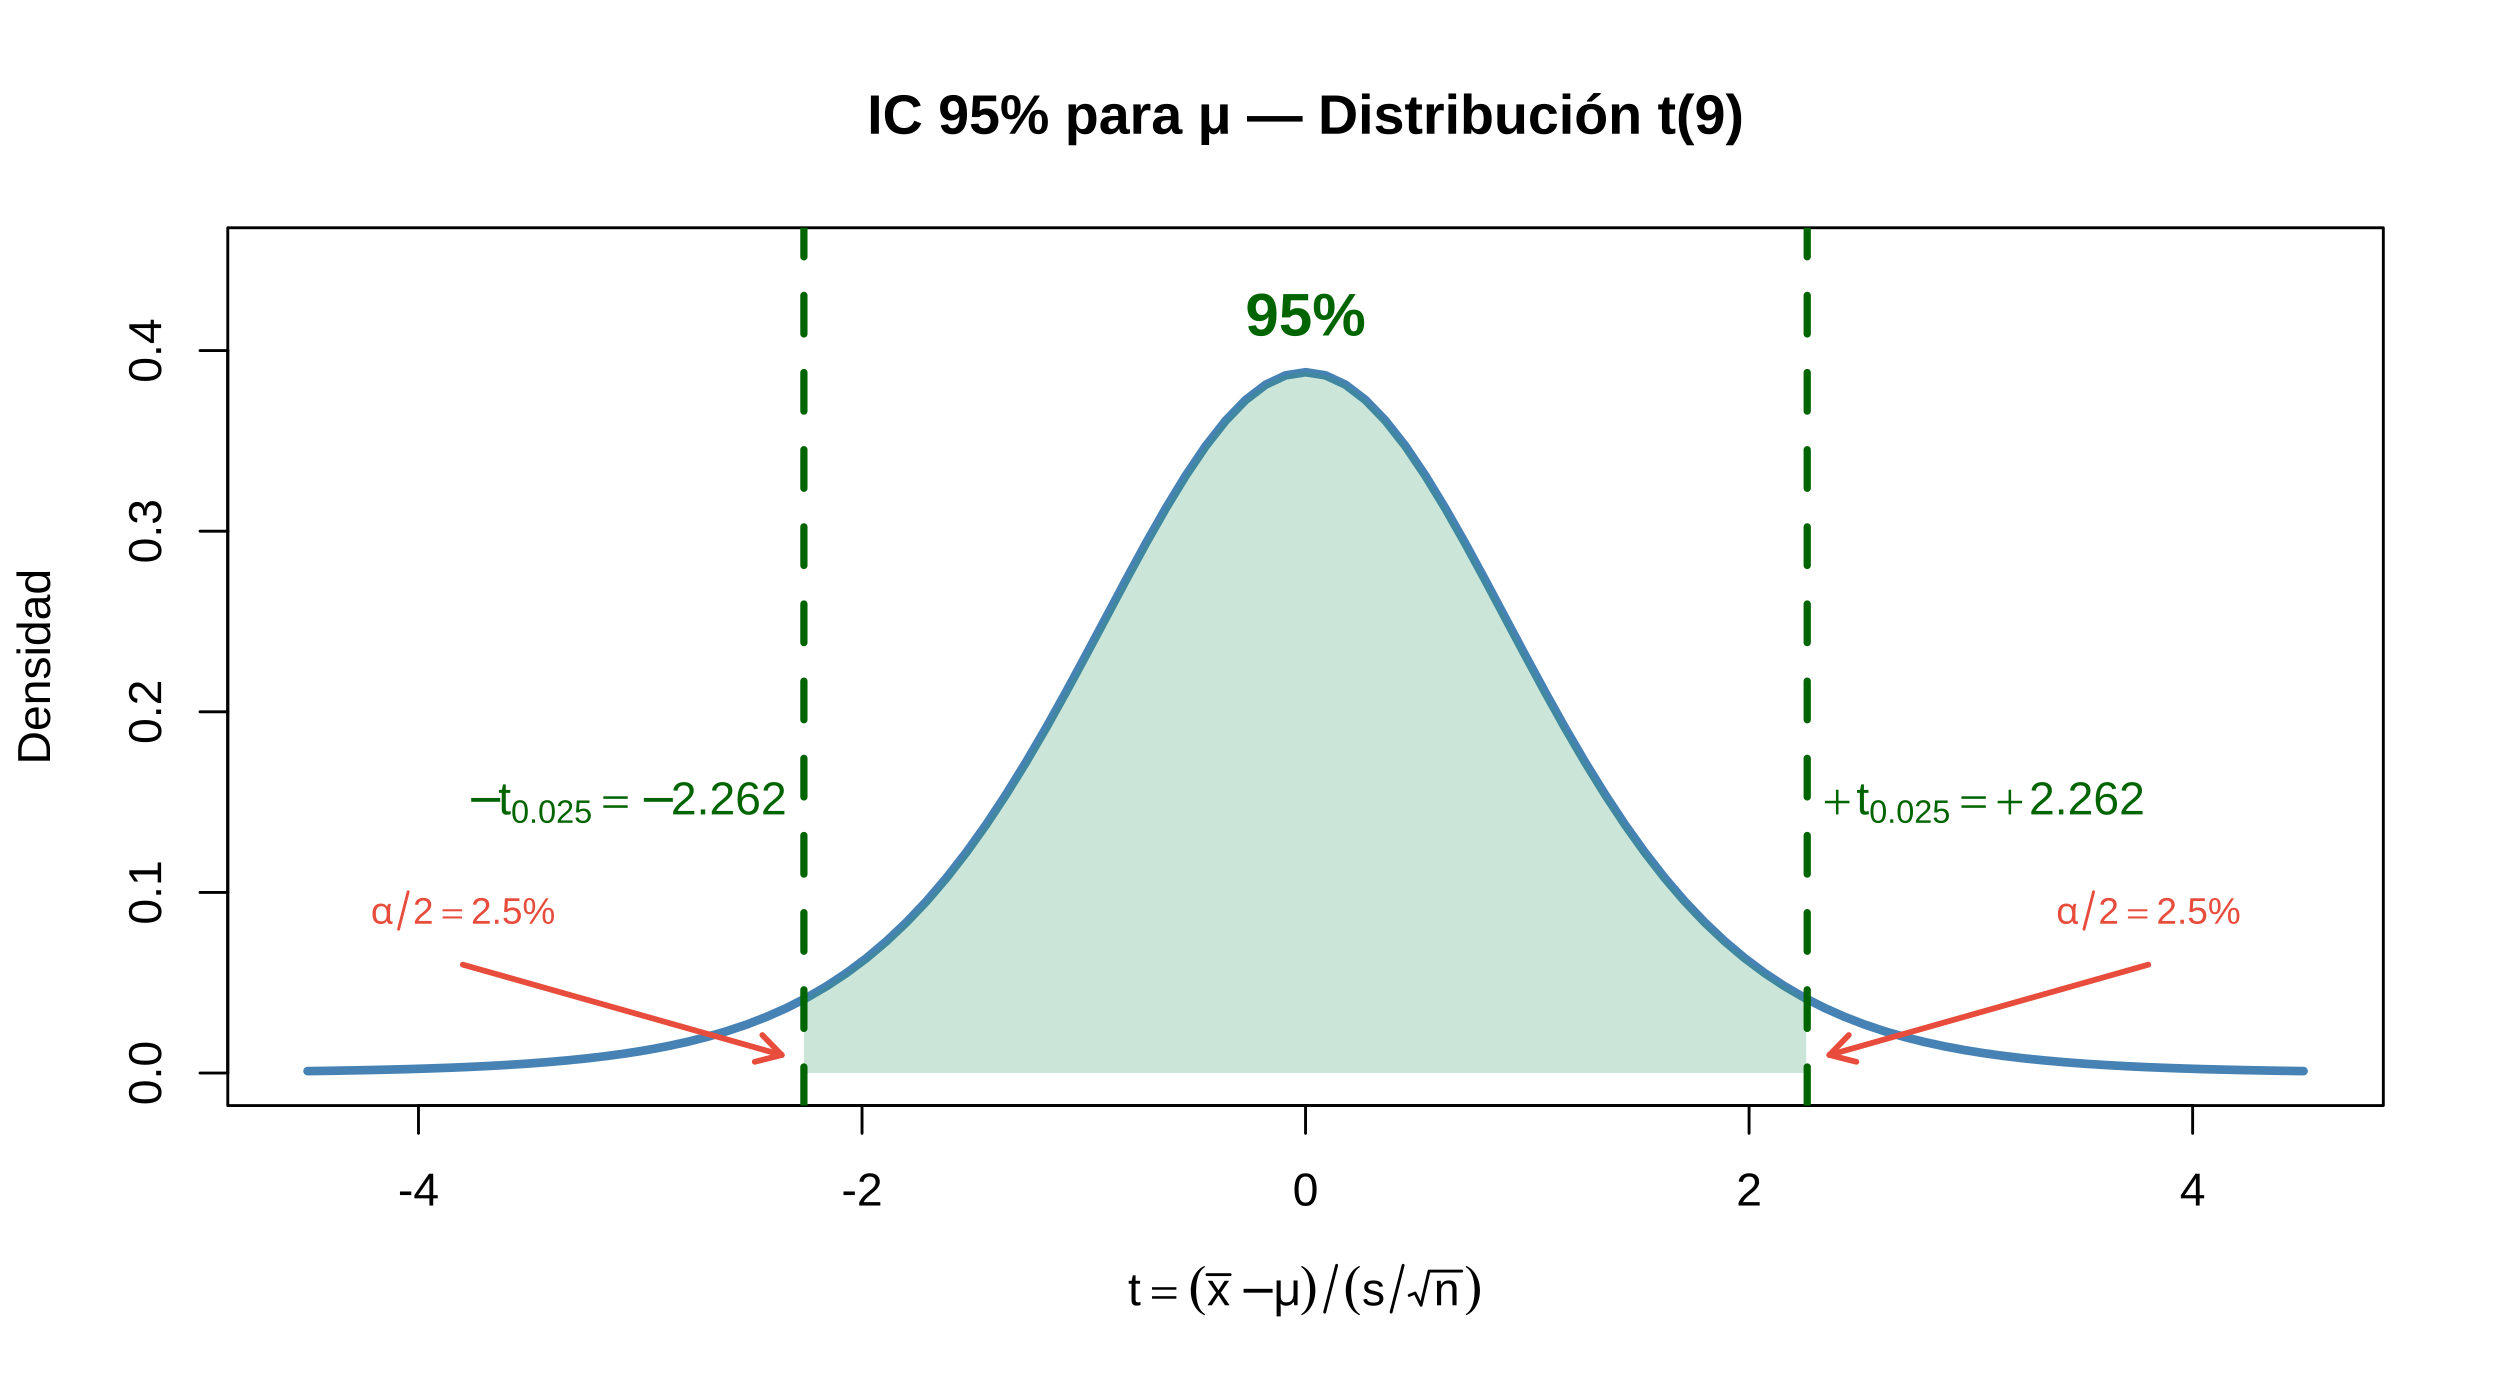
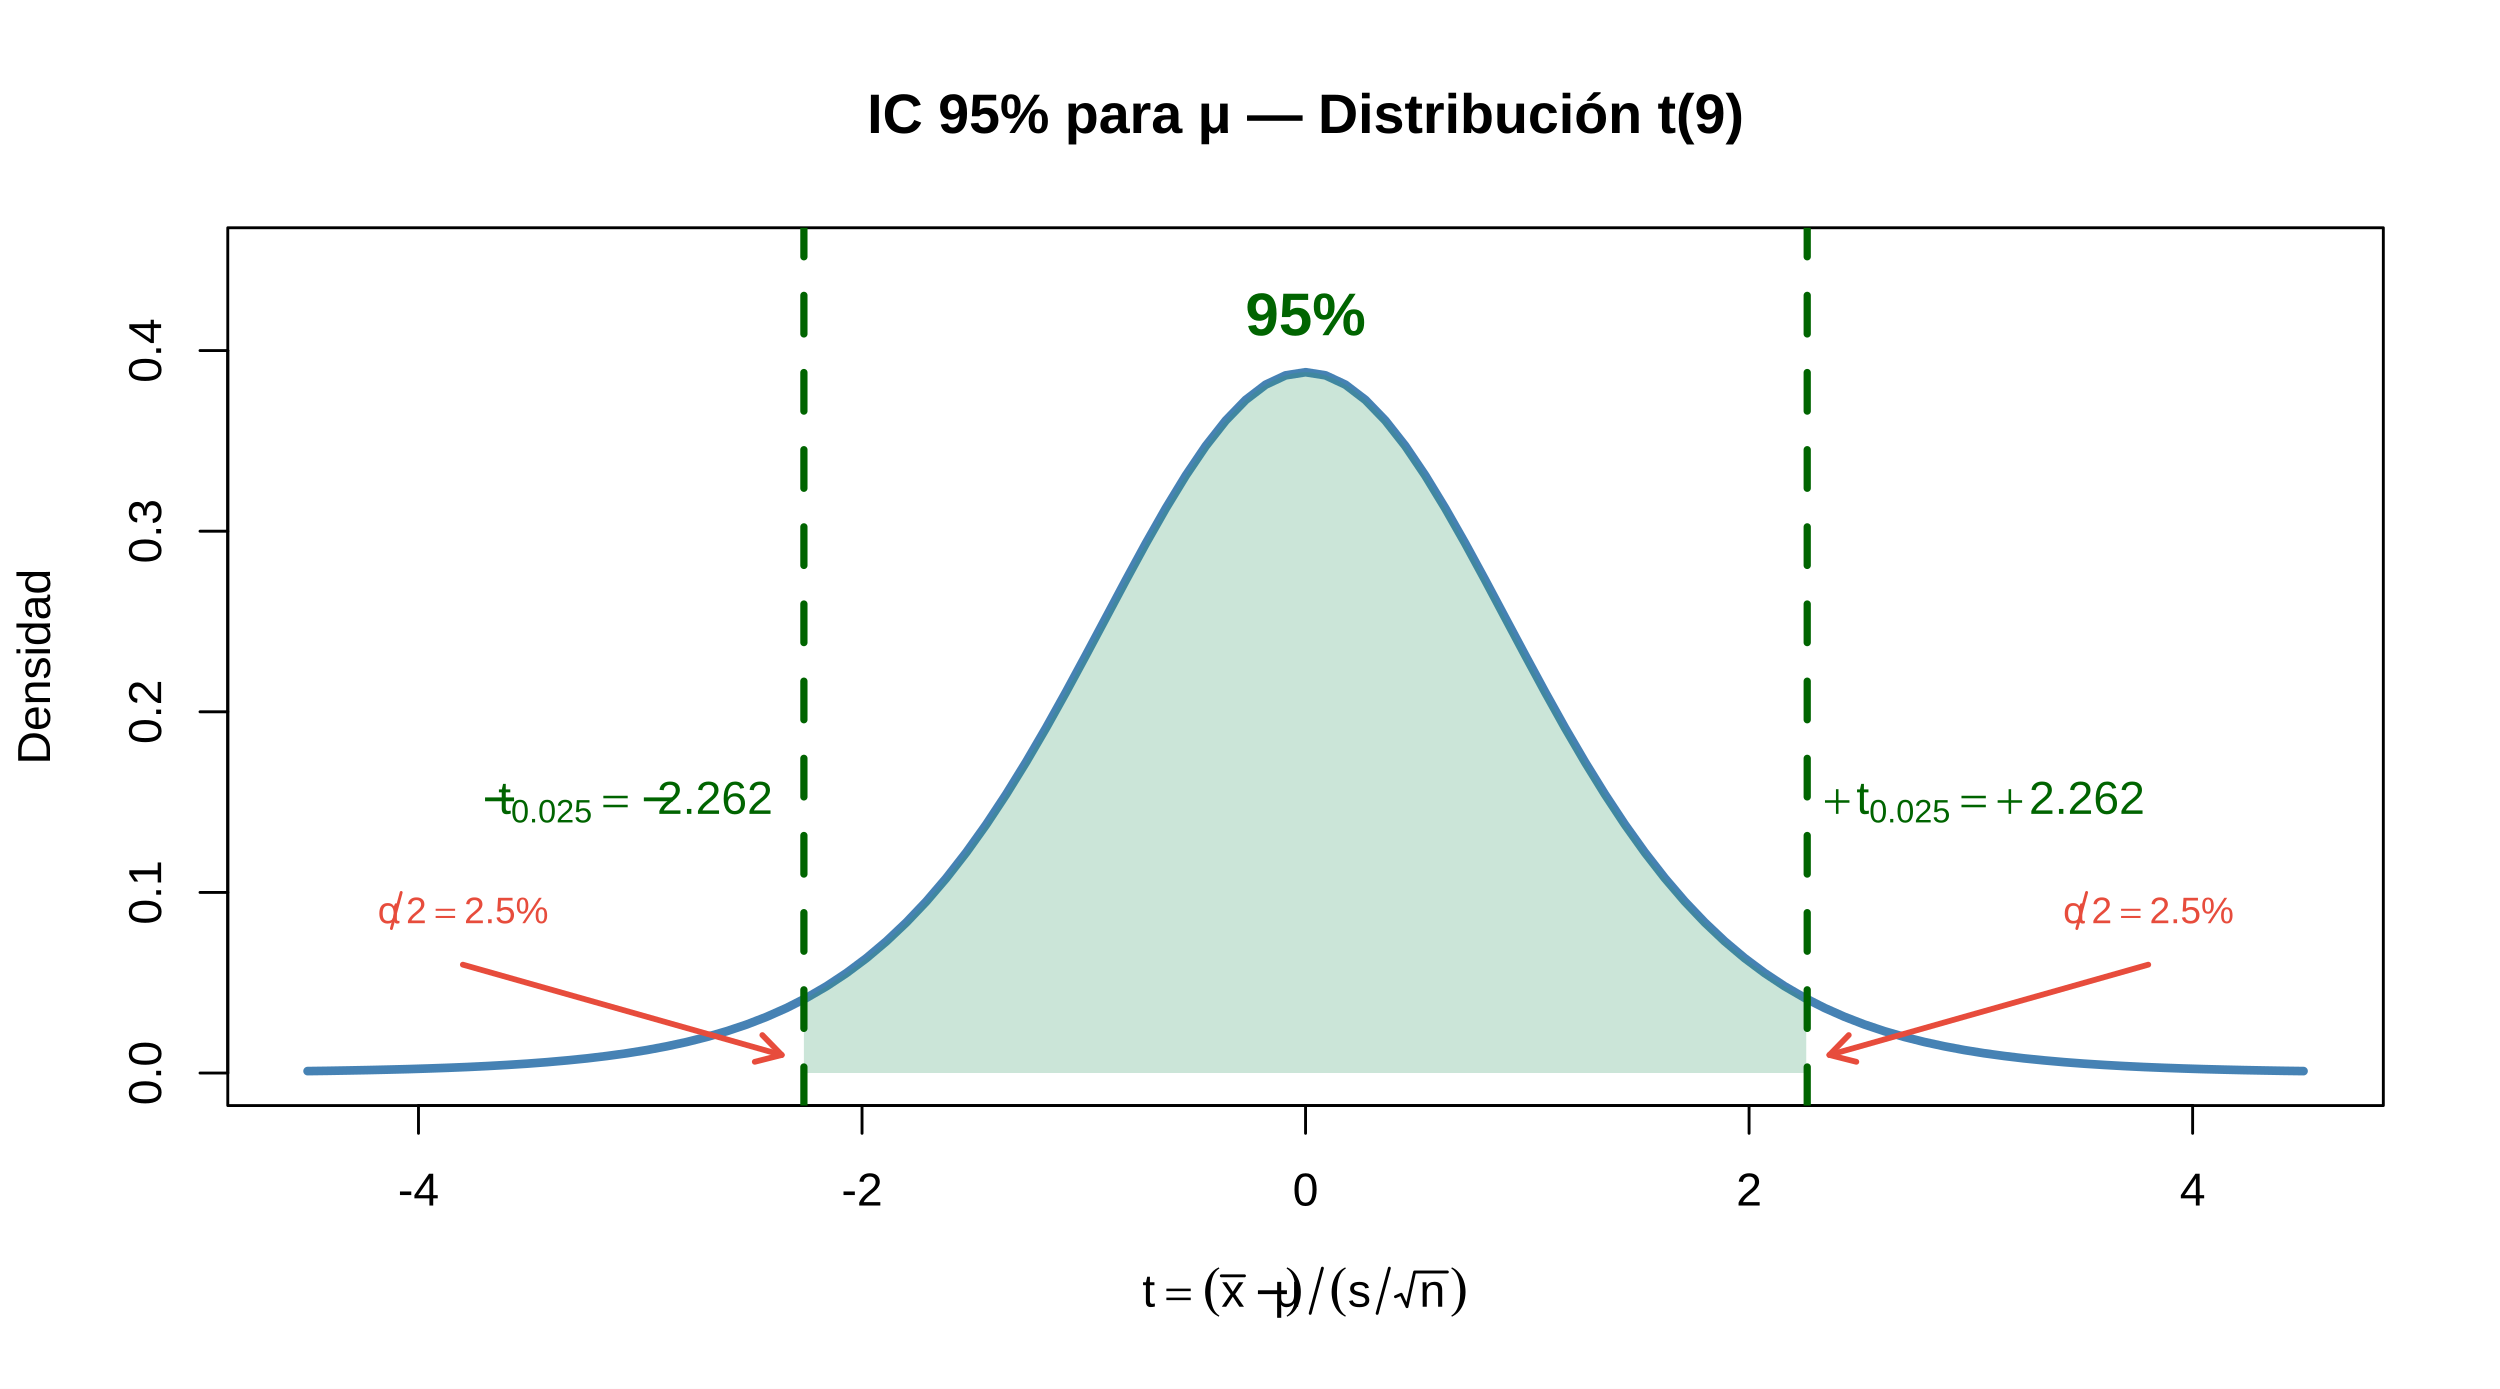
<svg xmlns="http://www.w3.org/2000/svg" width="648.00pt" height="360.00pt" viewBox="0 0 648.00 360.00">
  <g class="svglite">
    <defs>
      <style type="text/css">
    .svglite line, .svglite polyline, .svglite polygon, .svglite path, .svglite rect, .svglite circle {
      fill: none;
      stroke: #000000;
      stroke-linecap: round;
      stroke-linejoin: round;
      stroke-miterlimit: 10.00;
    }
    .svglite text {
      white-space: pre;
    }
    .svglite g.glyphgroup path {
      fill: inherit;
      stroke: none;
    }
  </style>
    </defs>
    <rect width="100%" height="100%" style="stroke: none; fill: #FFFFFF;" />
    <defs>
      <clipPath id="cpMC4wMHw2NDguMDB8MC4wMHwzNjAuMDA=">
        <rect x="0.00" y="0.00" width="648.00" height="360.00" />
      </clipPath>
    </defs>
    <g clip-path="url(#cpMC4wMHw2NDguMDB8MC4wMHwzNjAuMDA=)">
</g>
    <defs>
      <clipPath id="cpNTkuMDR8NjE3Ljc2fDU5LjA0fDI4Ni41Ng==">
        <rect x="59.04" y="59.04" width="558.72" height="227.52" />
      </clipPath>
    </defs>
    <g clip-path="url(#cpNTkuMDR8NjE3Ljc2fDU5LjA0fDI4Ni41Ng==)">
      <polyline points="79.73,277.63 84.91,277.56 90.08,277.47 95.25,277.37 100.43,277.25 105.60,277.12 110.77,276.96 115.95,276.78 121.12,276.57 126.29,276.32 131.47,276.03 136.64,275.70 141.81,275.31 146.99,274.85 152.16,274.33 157.33,273.71 162.51,273.00 167.68,272.17 172.85,271.20 178.03,270.08 183.20,268.78 188.37,267.28 193.55,265.55 198.72,263.55 203.89,261.26 209.07,258.63 214.24,255.63 219.41,252.21 224.59,248.34 229.76,243.98 234.93,239.09 240.11,233.64 245.28,227.60 250.45,220.96 255.63,213.71 260.80,205.88 265.97,197.51 271.15,188.64 276.32,179.36 281.49,169.79 286.67,160.07 291.84,150.35 297.01,140.84 302.19,131.73 307.36,123.25 312.53,115.60 317.71,109.01 322.88,103.66 328.05,99.71 333.23,97.29 338.40,96.48 343.57,97.29 348.75,99.71 353.92,103.66 359.09,109.01 364.27,115.60 369.44,123.25 374.61,131.73 379.79,140.84 384.96,150.35 390.13,160.07 395.31,169.79 400.48,179.36 405.65,188.64 410.83,197.51 416.00,205.88 421.17,213.71 426.35,220.96 431.52,227.60 436.69,233.64 441.87,239.09 447.04,243.98 452.21,248.34 457.39,252.21 462.56,255.63 467.73,258.63 472.91,261.26 478.08,263.55 483.25,265.55 488.43,267.28 493.60,268.78 498.77,270.08 503.95,271.20 509.12,272.17 514.29,273.00 519.47,273.71 524.64,274.33 529.81,274.85 534.99,275.31 540.16,275.70 545.33,276.03 550.51,276.32 555.68,276.57 560.85,276.78 566.03,276.96 571.20,277.12 576.37,277.25 581.55,277.37 586.72,277.47 591.89,277.56 597.07,277.63 " style="stroke-width: 2.25; stroke: #4682B4;" />
    </g>
    <g clip-path="url(#cpMC4wMHw2NDguMDB8MC4wMHwzNjAuMDA=)">
      <line x1="108.47" y1="286.56" x2="568.33" y2="286.56" style="stroke-width: 0.75;" />
      <line x1="108.47" y1="286.56" x2="108.47" y2="293.76" style="stroke-width: 0.75;" />
      <line x1="223.44" y1="286.56" x2="223.44" y2="293.76" style="stroke-width: 0.75;" />
      <line x1="338.40" y1="286.56" x2="338.40" y2="293.76" style="stroke-width: 0.75;" />
      <line x1="453.36" y1="286.56" x2="453.36" y2="293.76" style="stroke-width: 0.75;" />
      <line x1="568.33" y1="286.56" x2="568.33" y2="293.76" style="stroke-width: 0.75;" />
-       <text x="108.47" y="312.48" text-anchor="middle" style="font-size: 12.00px; font-family: &quot;Arial&quot;;" textLength="10.67px" lengthAdjust="spacingAndGlyphs">-4</text>
-       <text x="223.44" y="312.48" text-anchor="middle" style="font-size: 12.00px; font-family: &quot;Arial&quot;;" textLength="10.67px" lengthAdjust="spacingAndGlyphs">-2</text>
-       <text x="338.40" y="312.48" text-anchor="middle" style="font-size: 12.00px; font-family: &quot;Arial&quot;;" textLength="6.67px" lengthAdjust="spacingAndGlyphs">0</text>
-       <text x="453.36" y="312.48" text-anchor="middle" style="font-size: 12.00px; font-family: &quot;Arial&quot;;" textLength="6.67px" lengthAdjust="spacingAndGlyphs">2</text>
-       <text x="568.33" y="312.48" text-anchor="middle" style="font-size: 12.00px; font-family: &quot;Arial&quot;;" textLength="6.67px" lengthAdjust="spacingAndGlyphs">4</text>
+       <text x="108.47" y="312.48" text-anchor="middle" style="font-size: 12.00px; font-family: &quot;Liberation Sans&quot;;" textLength="10.67px" lengthAdjust="spacingAndGlyphs">-4</text>
+       <text x="223.44" y="312.48" text-anchor="middle" style="font-size: 12.00px; font-family: &quot;Liberation Sans&quot;;" textLength="10.67px" lengthAdjust="spacingAndGlyphs">-2</text>
+       <text x="338.40" y="312.48" text-anchor="middle" style="font-size: 12.00px; font-family: &quot;Liberation Sans&quot;;" textLength="6.67px" lengthAdjust="spacingAndGlyphs">0</text>
+       <text x="453.36" y="312.48" text-anchor="middle" style="font-size: 12.00px; font-family: &quot;Liberation Sans&quot;;" textLength="6.67px" lengthAdjust="spacingAndGlyphs">2</text>
+       <text x="568.33" y="312.48" text-anchor="middle" style="font-size: 12.00px; font-family: &quot;Liberation Sans&quot;;" textLength="6.67px" lengthAdjust="spacingAndGlyphs">4</text>
      <line x1="59.04" y1="278.13" x2="59.04" y2="90.87" style="stroke-width: 0.75;" />
      <line x1="59.04" y1="278.13" x2="51.84" y2="278.13" style="stroke-width: 0.75;" />
      <line x1="59.04" y1="231.32" x2="51.84" y2="231.32" style="stroke-width: 0.75;" />
      <line x1="59.04" y1="184.50" x2="51.84" y2="184.50" style="stroke-width: 0.75;" />
      <line x1="59.04" y1="137.69" x2="51.84" y2="137.69" style="stroke-width: 0.75;" />
      <line x1="59.04" y1="90.87" x2="51.84" y2="90.87" style="stroke-width: 0.75;" />
-       <text transform="translate(41.76,278.13) rotate(-90)" text-anchor="middle" style="font-size: 12.00px; font-family: &quot;Arial&quot;;" textLength="16.67px" lengthAdjust="spacingAndGlyphs">0.0</text>
-       <text transform="translate(41.76,231.32) rotate(-90)" text-anchor="middle" style="font-size: 12.00px; font-family: &quot;Arial&quot;;" textLength="16.67px" lengthAdjust="spacingAndGlyphs">0.1</text>
-       <text transform="translate(41.76,184.50) rotate(-90)" text-anchor="middle" style="font-size: 12.00px; font-family: &quot;Arial&quot;;" textLength="16.67px" lengthAdjust="spacingAndGlyphs">0.2</text>
-       <text transform="translate(41.76,137.69) rotate(-90)" text-anchor="middle" style="font-size: 12.00px; font-family: &quot;Arial&quot;;" textLength="16.67px" lengthAdjust="spacingAndGlyphs">0.3</text>
-       <text transform="translate(41.76,90.87) rotate(-90)" text-anchor="middle" style="font-size: 12.00px; font-family: &quot;Arial&quot;;" textLength="16.67px" lengthAdjust="spacingAndGlyphs">0.4</text>
+       <text transform="translate(41.76,278.13) rotate(-90)" text-anchor="middle" style="font-size: 12.00px; font-family: &quot;Liberation Sans&quot;;" textLength="16.67px" lengthAdjust="spacingAndGlyphs">0.0</text>
+       <text transform="translate(41.76,231.32) rotate(-90)" text-anchor="middle" style="font-size: 12.00px; font-family: &quot;Liberation Sans&quot;;" textLength="16.67px" lengthAdjust="spacingAndGlyphs">0.1</text>
+       <text transform="translate(41.76,184.50) rotate(-90)" text-anchor="middle" style="font-size: 12.00px; font-family: &quot;Liberation Sans&quot;;" textLength="16.67px" lengthAdjust="spacingAndGlyphs">0.2</text>
+       <text transform="translate(41.76,137.69) rotate(-90)" text-anchor="middle" style="font-size: 12.00px; font-family: &quot;Liberation Sans&quot;;" textLength="16.67px" lengthAdjust="spacingAndGlyphs">0.3</text>
+       <text transform="translate(41.76,90.87) rotate(-90)" text-anchor="middle" style="font-size: 12.00px; font-family: &quot;Liberation Sans&quot;;" textLength="16.67px" lengthAdjust="spacingAndGlyphs">0.4</text>
      <polygon points="59.04,286.56 617.76,286.56 617.76,59.04 59.04,59.04 " style="stroke-width: 0.75;" />
-       <text x="338.40" y="34.67" text-anchor="middle" style="font-size: 14.40px; font-weight: bold; font-family: &quot;Arial&quot;;" textLength="227.12px" lengthAdjust="spacingAndGlyphs">IC 95% para μ — Distribución t(9)</text>
-       <text x="292.37" y="338.33" style="font-size: 12.00px; font-family: &quot;Arial&quot;;" textLength="3.33px" lengthAdjust="spacingAndGlyphs">t</text>
-       <text x="298.48" y="338.33" style="font-size: 12.00px; font-family: &quot;Symbol&quot;;" textLength="6.59px" lengthAdjust="spacingAndGlyphs">=</text>
-       <text x="307.85" y="338.33" style="font-size: 15.00px; font-family: &quot;Symbol&quot;;" textLength="5.00px" lengthAdjust="spacingAndGlyphs">(</text>
-       <text x="312.84" y="338.33" style="font-size: 12.00px; font-family: &quot;Arial&quot;;" textLength="6.00px" lengthAdjust="spacingAndGlyphs">x</text>
-       <polyline points="312.84,330.38 318.85,330.38 " style="stroke-width: 0.75;" />
-       <text x="321.07" y="338.33" style="font-size: 12.00px; font-family: &quot;Symbol&quot;;" textLength="6.59px" lengthAdjust="spacingAndGlyphs">−</text>
-       <text x="329.88" y="338.33" style="font-size: 12.00px; font-family: &quot;Symbol&quot;;" textLength="6.92px" lengthAdjust="spacingAndGlyphs">μ</text>
-       <text x="336.79" y="338.33" style="font-size: 15.00px; font-family: &quot;Symbol&quot;;" textLength="5.00px" lengthAdjust="spacingAndGlyphs">)</text>
-       <polyline points="343.35,340.10 346.46,327.96 " style="stroke-width: 0.75;" />
-       <text x="348.02" y="338.33" style="font-size: 15.00px; font-family: &quot;Symbol&quot;;" textLength="5.00px" lengthAdjust="spacingAndGlyphs">(</text>
-       <text x="353.01" y="338.33" style="font-size: 12.00px; font-family: &quot;Arial&quot;;" textLength="6.00px" lengthAdjust="spacingAndGlyphs">s</text>
-       <polyline points="360.58,340.10 363.69,327.96 " style="stroke-width: 0.75;" />
-       <polyline points="365.25,335.78 366.79,335.15 368.34,338.33 370.40,329.47 378.88,329.47 " style="stroke-width: 0.75;" />
-       <text x="371.65" y="338.33" style="font-size: 12.00px; font-family: &quot;Arial&quot;;" textLength="6.67px" lengthAdjust="spacingAndGlyphs">n</text>
-       <text x="379.44" y="338.33" style="font-size: 15.00px; font-family: &quot;Symbol&quot;;" textLength="5.00px" lengthAdjust="spacingAndGlyphs">)</text>
-       <text transform="translate(12.96,172.80) rotate(-90)" text-anchor="middle" style="font-size: 12.00px; font-family: &quot;Arial&quot;;" textLength="50.70px" lengthAdjust="spacingAndGlyphs">Densidad</text>
+       <text x="338.40" y="34.47" text-anchor="middle" style="font-size: 14.40px; font-weight: bold; font-family: &quot;Liberation Sans&quot;;" textLength="227.12px" lengthAdjust="spacingAndGlyphs">IC 95% para μ — Distribución t(9)</text>
+       <text x="296.09" y="338.70" style="font-size: 12.00px; font-family: &quot;Liberation Sans&quot;;" textLength="3.33px" lengthAdjust="spacingAndGlyphs">t</text>
+       <text x="302.20" y="338.70" style="font-size: 12.00px; font-family: &quot;Standard Symbols PS&quot;;" textLength="6.59px" lengthAdjust="spacingAndGlyphs">=</text>
+       <text x="311.57" y="338.70" style="font-size: 15.00px; font-family: &quot;Standard Symbols PS&quot;;" textLength="5.00px" lengthAdjust="spacingAndGlyphs">(</text>
+       <text x="316.56" y="338.70" style="font-size: 12.00px; font-family: &quot;Liberation Sans&quot;;" textLength="6.00px" lengthAdjust="spacingAndGlyphs">x</text>
+       <polyline points="316.56,330.70 322.57,330.70 " style="stroke-width: 0.75;" />
+       <text x="324.79" y="338.70" style="font-size: 12.00px; font-family: &quot;Standard Symbols PS&quot;;" textLength="6.59px" lengthAdjust="spacingAndGlyphs">−</text>
+       <text x="330.02" y="338.70" style="font-size: 12.00px; font-family: &quot;Standard Symbols PS&quot;;" textLength="6.91px" lengthAdjust="spacingAndGlyphs">μ</text>
+       <text x="333.02" y="338.70" style="font-size: 15.00px; font-family: &quot;Standard Symbols PS&quot;;" textLength="5.00px" lengthAdjust="spacingAndGlyphs">)</text>
+       <polyline points="339.60,340.43 342.77,328.70 " style="stroke-width: 0.75;" />
+       <text x="344.36" y="338.70" style="font-size: 15.00px; font-family: &quot;Standard Symbols PS&quot;;" textLength="5.00px" lengthAdjust="spacingAndGlyphs">(</text>
+       <text x="349.36" y="338.70" style="font-size: 12.00px; font-family: &quot;Liberation Sans&quot;;" textLength="6.00px" lengthAdjust="spacingAndGlyphs">s</text>
+       <polyline points="356.95,340.43 360.12,328.70 " style="stroke-width: 0.75;" />
+       <polyline points="361.70,336.11 363.19,335.47 364.68,338.70 366.66,329.70 375.16,329.70 " style="stroke-width: 0.75;" />
+       <text x="367.93" y="338.70" style="font-size: 12.00px; font-family: &quot;Liberation Sans&quot;;" textLength="6.67px" lengthAdjust="spacingAndGlyphs">n</text>
+       <text x="375.71" y="338.70" style="font-size: 15.00px; font-family: &quot;Standard Symbols PS&quot;;" textLength="5.00px" lengthAdjust="spacingAndGlyphs">)</text>
+       <text transform="translate(12.96,172.80) rotate(-90)" text-anchor="middle" style="font-size: 12.00px; font-family: &quot;Liberation Sans&quot;;" textLength="50.70px" lengthAdjust="spacingAndGlyphs">Densidad</text>
    </g>
    <g clip-path="url(#cpNTkuMDR8NjE3Ljc2fDU5LjA0fDI4Ni41Ng==)">
      <polygon points="208.37,259.00 208.94,258.70 209.52,258.38 210.09,258.06 210.67,257.74 211.24,257.41 211.82,257.08 212.39,256.74 212.97,256.40 213.54,256.05 214.12,255.70 214.69,255.35 215.27,254.98 215.84,254.62 216.42,254.24 216.99,253.86 217.56,253.48 218.14,253.09 218.71,252.70 219.29,252.30 219.86,251.89 220.44,251.48 221.01,251.06 221.59,250.64 222.16,250.21 222.74,249.78 223.31,249.34 223.89,248.89 224.46,248.44 225.04,247.98 225.61,247.52 226.19,247.05 226.76,246.57 227.34,246.09 227.91,245.60 228.49,245.10 229.06,244.60 229.64,244.09 230.21,243.58 230.79,243.05 231.36,242.53 231.94,241.99 232.51,241.45 233.08,240.90 233.66,240.34 234.23,239.78 234.81,239.21 235.38,238.64 235.96,238.05 236.53,237.46 237.11,236.87 237.68,236.26 238.26,235.65 238.83,235.03 239.41,234.41 239.98,233.77 240.56,233.13 241.13,232.49 241.71,231.83 242.28,231.17 242.86,230.50 243.43,229.82 244.01,229.14 244.58,228.45 245.16,227.75 245.73,227.04 246.31,226.33 246.88,225.61 247.46,224.88 248.03,224.14 248.60,223.40 249.18,222.65 249.75,221.89 250.33,221.12 250.90,220.35 251.48,219.57 252.05,218.78 252.63,217.98 253.20,217.18 253.78,216.37 254.35,215.55 254.93,214.73 255.50,213.89 256.08,213.05 256.65,212.21 257.23,211.35 257.80,210.49 258.38,209.62 258.95,208.75 259.53,207.86 260.10,206.98 260.68,206.08 261.25,205.18 261.83,204.27 262.40,203.35 262.98,202.43 263.55,201.50 264.12,200.56 264.70,199.62 265.27,198.67 265.85,197.71 266.42,196.75 267.00,195.78 267.57,194.81 268.15,193.83 268.72,192.85 269.30,191.86 269.87,190.86 270.45,189.86 271.02,188.86 271.60,187.84 272.17,186.83 272.75,185.81 273.32,184.78 273.90,183.75 274.47,182.72 275.05,181.68 275.62,180.63 276.20,179.59 276.77,178.54 277.35,177.48 277.92,176.43 278.50,175.37 279.07,174.30 279.64,173.24 280.22,172.17 280.79,171.10 281.37,170.02 281.94,168.95 282.52,167.87 283.09,166.79 283.67,165.71 284.24,164.63 284.82,163.55 285.39,162.47 285.97,161.39 286.54,160.30 287.12,159.22 287.69,158.14 288.27,157.05 288.84,155.97 289.42,154.89 289.99,153.81 290.57,152.74 291.14,151.66 291.72,150.59 292.29,149.51 292.87,148.45 293.44,147.38 294.02,146.32 294.59,145.26 295.16,144.20 295.74,143.15 296.31,142.11 296.89,141.06 297.46,140.03 298.04,139.00 298.61,137.97 299.19,136.95 299.76,135.93 300.34,134.93 300.91,133.93 301.49,132.93 302.06,131.94 302.64,130.97 303.21,129.99 303.79,129.03 304.36,128.08 304.94,127.13 305.51,126.19 306.09,125.27 306.66,124.35 307.24,123.44 307.81,122.54 308.39,121.66 308.96,120.78 309.54,119.92 310.11,119.06 310.68,118.22 311.26,117.39 311.83,116.58 312.41,115.77 312.98,114.98 313.56,114.20 314.13,113.44 314.71,112.69 315.28,111.95 315.86,111.23 316.43,110.52 317.01,109.83 317.58,109.15 318.16,108.49 318.73,107.84 319.31,107.21 319.88,106.60 320.46,106.00 321.03,105.42 321.61,104.85 322.18,104.30 322.76,103.77 323.33,103.26 323.91,102.76 324.48,102.28 325.06,101.82 325.63,101.38 326.20,100.95 326.78,100.54 327.35,100.16 327.93,99.79 328.50,99.44 329.08,99.11 329.65,98.79 330.23,98.50 330.80,98.23 331.38,97.97 331.95,97.74 332.53,97.53 333.10,97.33 333.68,97.16 334.25,97.00 334.83,96.86 335.40,96.75 335.98,96.65 336.55,96.58 337.13,96.53 337.70,96.49 338.28,96.48 338.85,96.48 339.43,96.51 340.00,96.55 340.58,96.62 341.15,96.71 341.72,96.81 342.30,96.94 342.87,97.09 343.45,97.25 344.02,97.44 344.60,97.64 345.17,97.87 345.75,98.12 346.32,98.38 346.90,98.67 347.47,98.97 348.05,99.29 348.62,99.63 349.20,99.99 349.77,100.37 350.35,100.77 350.92,101.19 351.50,101.63 352.07,102.08 352.65,102.55 353.22,103.04 353.80,103.55 354.37,104.07 354.95,104.61 355.52,105.17 356.10,105.74 356.67,106.34 357.24,106.94 357.82,107.57 358.39,108.21 358.97,108.86 359.54,109.54 360.12,110.22 360.69,110.92 361.27,111.64 361.84,112.37 362.42,113.11 362.99,113.87 363.57,114.65 364.14,115.43 364.72,116.23 365.29,117.04 365.87,117.86 366.44,118.70 367.02,119.55 367.59,120.41 368.17,121.28 368.74,122.16 369.32,123.05 369.89,123.96 370.47,124.87 371.04,125.79 371.62,126.72 372.19,127.67 372.76,128.62 373.34,129.58 373.91,130.54 374.49,131.52 375.06,132.50 375.64,133.50 376.21,134.49 376.79,135.50 377.36,136.51 377.94,137.53 378.51,138.55 379.09,139.58 379.66,140.62 380.24,141.66 380.81,142.70 381.39,143.75 381.96,144.80 382.54,145.86 383.11,146.92 383.69,147.99 384.26,149.05 384.84,150.12 385.41,151.20 385.99,152.27 386.56,153.35 387.14,154.43 387.71,155.51 388.28,156.59 388.86,157.67 389.43,158.75 390.01,159.83 390.58,160.92 391.16,162.00 391.73,163.08 392.31,164.17 392.88,165.25 393.46,166.33 394.03,167.41 394.61,168.48 395.18,169.56 395.76,170.63 396.33,171.71 396.91,172.78 397.48,173.84 398.06,174.91 398.63,175.97 399.21,177.03 399.78,178.08 400.36,179.14 400.93,180.18 401.51,181.23 402.08,182.27 402.66,183.31 403.23,184.34 403.80,185.36 404.38,186.39 404.95,187.41 405.53,188.42 406.10,189.43 406.68,190.43 407.25,191.43 407.83,192.42 408.40,193.41 408.98,194.39 409.55,195.37 410.13,196.34 410.70,197.30 411.28,198.26 411.85,199.21 412.43,200.15 413.00,201.09 413.58,202.03 414.15,202.95 414.73,203.87 415.30,204.78 415.88,205.69 416.45,206.59 417.03,207.48 417.60,208.37 418.18,209.25 418.75,210.12 419.32,210.98 419.90,211.84 420.47,212.69 421.05,213.53 421.62,214.37 422.20,215.20 422.77,216.02 423.35,216.83 423.92,217.64 424.50,218.44 425.07,219.23 425.65,220.01 426.22,220.79 426.80,221.56 427.37,222.32 427.95,223.07 428.52,223.82 429.10,224.56 429.67,225.29 430.25,226.02 430.82,226.73 431.40,227.44 431.97,228.15 432.55,228.84 433.12,229.53 433.70,230.21 434.27,230.88 434.84,231.55 435.42,232.20 435.99,232.85 436.57,233.50 437.14,234.13 437.72,234.76 438.29,235.38 438.87,236.00 439.44,236.61 440.02,237.21 440.59,237.80 441.17,238.39 441.74,238.96 442.32,239.54 442.89,240.10 443.47,240.66 444.04,241.21 444.62,241.76 445.19,242.30 445.77,242.83 446.34,243.35 446.92,243.87 447.49,244.38 448.07,244.89 448.64,245.38 449.22,245.88 449.79,246.36 450.36,246.84 450.94,247.32 451.51,247.78 452.09,248.24 452.66,248.70 453.24,249.15 453.81,249.59 454.39,250.03 454.96,250.46 455.54,250.88 456.11,251.30 456.69,251.72 457.26,252.12 457.84,252.53 458.41,252.92 458.99,253.31 459.56,253.70 460.14,254.08 460.71,254.46 461.29,254.83 461.86,255.19 462.44,255.55 463.01,255.90 463.59,256.25 464.16,256.60 464.74,256.94 465.31,257.27 465.88,257.60 466.46,257.93 467.03,258.25 467.61,258.56 468.18,258.87 468.18,278.13 467.61,278.13 467.03,278.13 466.46,278.13 465.88,278.13 465.31,278.13 464.74,278.13 464.16,278.13 463.59,278.13 463.01,278.13 462.44,278.13 461.86,278.13 461.29,278.13 460.71,278.13 460.14,278.13 459.56,278.13 458.99,278.13 458.41,278.13 457.84,278.13 457.26,278.13 456.69,278.13 456.11,278.13 455.54,278.13 454.96,278.13 454.39,278.13 453.81,278.13 453.24,278.13 452.66,278.13 452.09,278.13 451.51,278.13 450.94,278.13 450.36,278.13 449.79,278.13 449.22,278.13 448.64,278.13 448.07,278.13 447.49,278.13 446.92,278.13 446.34,278.13 445.77,278.13 445.19,278.13 444.62,278.13 444.04,278.13 443.47,278.13 442.89,278.13 442.32,278.13 441.74,278.13 441.17,278.13 440.59,278.13 440.02,278.13 439.44,278.13 438.87,278.13 438.29,278.13 437.72,278.13 437.14,278.13 436.57,278.13 435.99,278.13 435.42,278.13 434.84,278.13 434.27,278.13 433.70,278.13 433.12,278.13 432.55,278.13 431.97,278.13 431.40,278.13 430.82,278.13 430.25,278.13 429.67,278.13 429.10,278.13 428.52,278.13 427.95,278.13 427.37,278.13 426.80,278.13 426.22,278.13 425.65,278.13 425.07,278.13 424.50,278.13 423.92,278.13 423.35,278.13 422.77,278.13 422.20,278.13 421.62,278.13 421.05,278.13 420.47,278.13 419.90,278.13 419.32,278.13 418.75,278.13 418.18,278.13 417.60,278.13 417.03,278.13 416.45,278.13 415.88,278.13 415.30,278.13 414.73,278.13 414.15,278.13 413.58,278.13 413.00,278.13 412.43,278.13 411.85,278.13 411.28,278.13 410.70,278.13 410.13,278.13 409.55,278.13 408.98,278.13 408.40,278.13 407.83,278.13 407.25,278.13 406.68,278.13 406.10,278.13 405.53,278.13 404.95,278.13 404.38,278.13 403.80,278.13 403.23,278.13 402.66,278.13 402.08,278.13 401.51,278.13 400.93,278.13 400.36,278.13 399.78,278.13 399.21,278.13 398.63,278.13 398.06,278.13 397.48,278.13 396.91,278.13 396.33,278.13 395.76,278.13 395.18,278.13 394.61,278.13 394.03,278.13 393.46,278.13 392.88,278.13 392.31,278.13 391.73,278.13 391.16,278.13 390.58,278.13 390.01,278.13 389.43,278.13 388.86,278.13 388.28,278.13 387.71,278.13 387.14,278.13 386.56,278.13 385.99,278.13 385.41,278.13 384.84,278.13 384.26,278.13 383.69,278.13 383.11,278.13 382.54,278.13 381.96,278.13 381.39,278.13 380.81,278.13 380.24,278.13 379.66,278.13 379.09,278.13 378.51,278.13 377.94,278.13 377.36,278.13 376.79,278.13 376.21,278.13 375.64,278.13 375.06,278.13 374.49,278.13 373.91,278.13 373.34,278.13 372.76,278.13 372.19,278.13 371.62,278.13 371.04,278.13 370.47,278.13 369.89,278.13 369.32,278.13 368.74,278.13 368.17,278.13 367.59,278.13 367.02,278.13 366.44,278.13 365.87,278.13 365.29,278.13 364.72,278.13 364.14,278.13 363.57,278.13 362.99,278.13 362.42,278.13 361.84,278.13 361.27,278.13 360.69,278.13 360.12,278.13 359.54,278.13 358.97,278.13 358.39,278.13 357.82,278.13 357.24,278.13 356.67,278.13 356.10,278.13 355.52,278.13 354.95,278.13 354.37,278.13 353.80,278.13 353.22,278.13 352.65,278.13 352.07,278.13 351.50,278.13 350.92,278.13 350.35,278.13 349.77,278.13 349.20,278.13 348.62,278.13 348.05,278.13 347.47,278.13 346.90,278.13 346.32,278.13 345.75,278.13 345.17,278.13 344.60,278.13 344.02,278.13 343.45,278.13 342.87,278.13 342.30,278.13 341.72,278.13 341.15,278.13 340.58,278.13 340.00,278.13 339.43,278.13 338.85,278.13 338.28,278.13 337.70,278.13 337.13,278.13 336.55,278.13 335.98,278.13 335.40,278.13 334.83,278.13 334.25,278.13 333.68,278.13 333.10,278.13 332.53,278.13 331.95,278.13 331.38,278.13 330.80,278.13 330.23,278.13 329.65,278.13 329.08,278.13 328.50,278.13 327.93,278.13 327.35,278.13 326.78,278.13 326.20,278.13 325.63,278.13 325.06,278.13 324.48,278.13 323.91,278.13 323.33,278.13 322.76,278.13 322.18,278.13 321.61,278.13 321.03,278.13 320.46,278.13 319.88,278.13 319.31,278.13 318.73,278.13 318.16,278.13 317.58,278.13 317.01,278.13 316.43,278.13 315.86,278.13 315.28,278.13 314.71,278.13 314.13,278.13 313.56,278.13 312.98,278.13 312.41,278.13 311.83,278.13 311.26,278.13 310.68,278.13 310.11,278.13 309.54,278.13 308.96,278.13 308.39,278.13 307.81,278.13 307.24,278.13 306.66,278.13 306.09,278.13 305.51,278.13 304.94,278.13 304.36,278.13 303.79,278.13 303.21,278.13 302.64,278.13 302.06,278.13 301.49,278.13 300.91,278.13 300.34,278.13 299.76,278.13 299.19,278.13 298.61,278.13 298.04,278.13 297.46,278.13 296.89,278.13 296.31,278.13 295.74,278.13 295.16,278.13 294.59,278.13 294.02,278.13 293.44,278.13 292.87,278.13 292.29,278.13 291.72,278.13 291.14,278.13 290.57,278.13 289.99,278.13 289.42,278.13 288.84,278.13 288.27,278.13 287.69,278.13 287.12,278.13 286.54,278.13 285.97,278.13 285.39,278.13 284.82,278.13 284.24,278.13 283.67,278.13 283.09,278.13 282.52,278.13 281.94,278.13 281.37,278.13 280.79,278.13 280.22,278.13 279.64,278.13 279.07,278.13 278.50,278.13 277.92,278.13 277.35,278.13 276.77,278.13 276.20,278.13 275.62,278.13 275.05,278.13 274.47,278.13 273.90,278.13 273.32,278.13 272.75,278.13 272.17,278.13 271.60,278.13 271.02,278.13 270.45,278.13 269.87,278.13 269.30,278.13 268.72,278.13 268.15,278.13 267.57,278.13 267.00,278.13 266.42,278.13 265.85,278.13 265.27,278.13 264.70,278.13 264.12,278.13 263.55,278.13 262.98,278.13 262.40,278.13 261.83,278.13 261.25,278.13 260.68,278.13 260.10,278.13 259.53,278.13 258.95,278.13 258.38,278.13 257.80,278.13 257.23,278.13 256.65,278.13 256.08,278.13 255.50,278.13 254.93,278.13 254.35,278.13 253.78,278.13 253.20,278.13 252.63,278.13 252.05,278.13 251.48,278.13 250.90,278.13 250.33,278.13 249.75,278.13 249.18,278.13 248.60,278.13 248.03,278.13 247.46,278.13 246.88,278.13 246.31,278.13 245.73,278.13 245.16,278.13 244.58,278.13 244.01,278.13 243.43,278.13 242.86,278.13 242.28,278.13 241.71,278.13 241.13,278.13 240.56,278.13 239.98,278.13 239.41,278.13 238.83,278.13 238.26,278.13 237.68,278.13 237.11,278.13 236.53,278.13 235.96,278.13 235.38,278.13 234.81,278.13 234.23,278.13 233.66,278.13 233.08,278.13 232.51,278.13 231.94,278.13 231.36,278.13 230.79,278.13 230.21,278.13 229.64,278.13 229.06,278.13 228.49,278.13 227.91,278.13 227.34,278.13 226.76,278.13 226.19,278.13 225.61,278.13 225.04,278.13 224.46,278.13 223.89,278.13 223.31,278.13 222.74,278.13 222.16,278.13 221.59,278.13 221.01,278.13 220.44,278.13 219.86,278.13 219.29,278.13 218.71,278.13 218.14,278.13 217.56,278.13 216.99,278.13 216.42,278.13 215.84,278.13 215.27,278.13 214.69,278.13 214.12,278.13 213.54,278.13 212.97,278.13 212.39,278.13 211.82,278.13 211.24,278.13 210.67,278.13 210.09,278.13 209.52,278.13 208.94,278.13 208.37,278.13 " style="stroke-width: 0.75; stroke: none; fill: #339966; fill-opacity: 0.25;" />
      <line x1="208.37" y1="286.56" x2="208.37" y2="59.04" style="stroke-width: 1.88; stroke: #006400; stroke-dasharray: 10.00,10.00;" />
      <line x1="468.43" y1="286.56" x2="468.43" y2="59.04" style="stroke-width: 1.88; stroke: #006400; stroke-dasharray: 10.00,10.00;" />
-       <text x="338.40" y="86.96" text-anchor="middle" style="font-size: 15.60px; font-weight: bold;fill: #006400; font-family: &quot;Arial&quot;;" textLength="31.20px" lengthAdjust="spacingAndGlyphs">95%</text>
-       <text x="120.87" y="211.09" style="font-size: 12.00px;fill: #006400; font-family: &quot;Symbol&quot;;" textLength="6.59px" lengthAdjust="spacingAndGlyphs">−</text>
-       <text x="129.13" y="211.09" style="font-size: 12.00px;fill: #006400; font-family: &quot;Arial&quot;;" textLength="3.33px" lengthAdjust="spacingAndGlyphs">t</text>
-       <text x="132.46" y="213.27" style="font-size: 8.40px;fill: #006400; font-family: &quot;Arial&quot;;" textLength="21.02px" lengthAdjust="spacingAndGlyphs">0.025</text>
-       <text x="156.26" y="211.09" style="font-size: 12.00px;fill: #006400; font-family: &quot;Symbol&quot;;" textLength="6.59px" lengthAdjust="spacingAndGlyphs">=</text>
-       <text x="165.62" y="211.09" style="font-size: 12.00px;fill: #006400; font-family: &quot;Symbol&quot;;" textLength="6.59px" lengthAdjust="spacingAndGlyphs">−</text>
-       <text x="173.88" y="211.09" style="font-size: 12.00px;fill: #006400; font-family: &quot;Arial&quot;;" textLength="30.02px" lengthAdjust="spacingAndGlyphs">2.262</text>
-       <text x="472.91" y="211.09" style="font-size: 12.00px;fill: #006400; font-family: &quot;Symbol&quot;;" textLength="6.59px" lengthAdjust="spacingAndGlyphs">+</text>
-       <text x="481.16" y="211.09" style="font-size: 12.00px;fill: #006400; font-family: &quot;Arial&quot;;" textLength="3.33px" lengthAdjust="spacingAndGlyphs">t</text>
-       <text x="484.50" y="213.27" style="font-size: 8.40px;fill: #006400; font-family: &quot;Arial&quot;;" textLength="21.02px" lengthAdjust="spacingAndGlyphs">0.025</text>
-       <text x="508.29" y="211.09" style="font-size: 12.00px;fill: #006400; font-family: &quot;Symbol&quot;;" textLength="6.59px" lengthAdjust="spacingAndGlyphs">=</text>
-       <text x="517.66" y="211.09" style="font-size: 12.00px;fill: #006400; font-family: &quot;Symbol&quot;;" textLength="6.59px" lengthAdjust="spacingAndGlyphs">+</text>
-       <text x="525.91" y="211.09" style="font-size: 12.00px;fill: #006400; font-family: &quot;Arial&quot;;" textLength="30.02px" lengthAdjust="spacingAndGlyphs">2.262</text>
+       <text x="338.40" y="86.88" text-anchor="middle" style="font-size: 15.60px; font-weight: bold;fill: #006400; font-family: &quot;Liberation Sans&quot;;" textLength="31.20px" lengthAdjust="spacingAndGlyphs">95%</text>
+       <text x="124.46" y="210.95" style="font-size: 12.00px;fill: #006400; font-family: &quot;Standard Symbols PS&quot;;" textLength="6.59px" lengthAdjust="spacingAndGlyphs">−</text>
+       <text x="129.13" y="210.95" style="font-size: 12.00px;fill: #006400; font-family: &quot;Liberation Sans&quot;;" textLength="3.33px" lengthAdjust="spacingAndGlyphs">t</text>
+       <text x="132.46" y="213.17" style="font-size: 8.40px;fill: #006400; font-family: &quot;Liberation Sans&quot;;" textLength="21.02px" lengthAdjust="spacingAndGlyphs">0.025</text>
+       <text x="156.26" y="210.95" style="font-size: 12.00px;fill: #006400; font-family: &quot;Standard Symbols PS&quot;;" textLength="6.59px" lengthAdjust="spacingAndGlyphs">=</text>
+       <text x="165.62" y="210.95" style="font-size: 12.00px;fill: #006400; font-family: &quot;Standard Symbols PS&quot;;" textLength="6.59px" lengthAdjust="spacingAndGlyphs">−</text>
+       <text x="170.29" y="210.95" style="font-size: 12.00px;fill: #006400; font-family: &quot;Liberation Sans&quot;;" textLength="30.02px" lengthAdjust="spacingAndGlyphs">2.262</text>
+       <text x="472.91" y="210.95" style="font-size: 12.00px;fill: #006400; font-family: &quot;Standard Symbols PS&quot;;" textLength="6.59px" lengthAdjust="spacingAndGlyphs">+</text>
+       <text x="481.16" y="210.95" style="font-size: 12.00px;fill: #006400; font-family: &quot;Liberation Sans&quot;;" textLength="3.33px" lengthAdjust="spacingAndGlyphs">t</text>
+       <text x="484.50" y="213.17" style="font-size: 8.40px;fill: #006400; font-family: &quot;Liberation Sans&quot;;" textLength="21.02px" lengthAdjust="spacingAndGlyphs">0.025</text>
+       <text x="508.29" y="210.95" style="font-size: 12.00px;fill: #006400; font-family: &quot;Standard Symbols PS&quot;;" textLength="6.59px" lengthAdjust="spacingAndGlyphs">=</text>
+       <text x="517.66" y="210.95" style="font-size: 12.00px;fill: #006400; font-family: &quot;Standard Symbols PS&quot;;" textLength="6.59px" lengthAdjust="spacingAndGlyphs">+</text>
+       <text x="525.91" y="210.95" style="font-size: 12.00px;fill: #006400; font-family: &quot;Liberation Sans&quot;;" textLength="30.02px" lengthAdjust="spacingAndGlyphs">2.262</text>
      <line x1="119.97" y1="250.04" x2="202.62" y2="273.45" style="stroke-width: 1.50; stroke: #E74C3C;" />
      <polyline points="195.64,275.22 202.62,273.45 197.60,268.29 " style="stroke-width: 1.50; stroke: #E74C3C;" />
      <line x1="556.83" y1="250.04" x2="474.18" y2="273.45" style="stroke-width: 1.50; stroke: #E74C3C;" />
      <polyline points="479.20,268.29 474.18,273.45 481.16,275.22 " style="stroke-width: 1.50; stroke: #E74C3C;" />
-       <text x="96.01" y="239.43" style="font-size: 9.60px;fill: #E74C3C; font-family: &quot;Symbol&quot;;" textLength="6.05px" lengthAdjust="spacingAndGlyphs">α</text>
-       <polyline points="103.31,240.85 105.80,231.15 " style="stroke-width: 0.75; stroke: #E74C3C;" />
-       <text x="107.04" y="239.43" style="font-size: 9.60px;fill: #E74C3C; font-family: &quot;Arial&quot;;" textLength="5.33px" lengthAdjust="spacingAndGlyphs">2</text>
-       <text x="114.60" y="239.43" style="font-size: 9.60px;fill: #E74C3C; font-family: &quot;Symbol&quot;;" textLength="5.27px" lengthAdjust="spacingAndGlyphs">=</text>
-       <text x="122.08" y="239.43" style="font-size: 9.60px;fill: #E74C3C; font-family: &quot;Arial&quot;;" textLength="13.33px" lengthAdjust="spacingAndGlyphs">2.5</text>
-       <text x="135.41" y="239.43" style="font-size: 9.60px;fill: #E74C3C; font-family: &quot;Arial&quot;;" textLength="8.53px" lengthAdjust="spacingAndGlyphs">%</text>
-       <text x="532.87" y="239.43" style="font-size: 9.60px;fill: #E74C3C; font-family: &quot;Symbol&quot;;" textLength="6.05px" lengthAdjust="spacingAndGlyphs">α</text>
-       <polyline points="540.17,240.85 542.66,231.15 " style="stroke-width: 0.75; stroke: #E74C3C;" />
-       <text x="543.90" y="239.43" style="font-size: 9.60px;fill: #E74C3C; font-family: &quot;Arial&quot;;" textLength="5.33px" lengthAdjust="spacingAndGlyphs">2</text>
-       <text x="551.45" y="239.43" style="font-size: 9.60px;fill: #E74C3C; font-family: &quot;Symbol&quot;;" textLength="5.27px" lengthAdjust="spacingAndGlyphs">=</text>
-       <text x="558.94" y="239.43" style="font-size: 9.60px;fill: #E74C3C; font-family: &quot;Arial&quot;;" textLength="13.33px" lengthAdjust="spacingAndGlyphs">2.5</text>
-       <text x="572.27" y="239.43" style="font-size: 9.60px;fill: #E74C3C; font-family: &quot;Arial&quot;;" textLength="8.53px" lengthAdjust="spacingAndGlyphs">%</text>
+       <text x="97.79" y="239.30" style="font-size: 9.60px;fill: #E74C3C; font-family: &quot;Standard Symbols PS&quot;;" textLength="6.05px" lengthAdjust="spacingAndGlyphs">α</text>
+       <polyline points="101.45,240.68 103.99,231.32 " style="stroke-width: 0.75; stroke: #E74C3C;" />
+       <text x="105.25" y="239.30" style="font-size: 9.60px;fill: #E74C3C; font-family: &quot;Liberation Sans&quot;;" textLength="5.33px" lengthAdjust="spacingAndGlyphs">2</text>
+       <text x="112.81" y="239.30" style="font-size: 9.60px;fill: #E74C3C; font-family: &quot;Standard Symbols PS&quot;;" textLength="5.27px" lengthAdjust="spacingAndGlyphs">=</text>
+       <text x="120.30" y="239.30" style="font-size: 9.60px;fill: #E74C3C; font-family: &quot;Liberation Sans&quot;;" textLength="13.33px" lengthAdjust="spacingAndGlyphs">2.5</text>
+       <text x="133.63" y="239.30" style="font-size: 9.60px;fill: #E74C3C; font-family: &quot;Liberation Sans&quot;;" textLength="8.53px" lengthAdjust="spacingAndGlyphs">%</text>
+       <text x="534.65" y="239.30" style="font-size: 9.60px;fill: #E74C3C; font-family: &quot;Standard Symbols PS&quot;;" textLength="6.05px" lengthAdjust="spacingAndGlyphs">α</text>
+       <polyline points="538.31,240.68 540.85,231.32 " style="stroke-width: 0.75; stroke: #E74C3C;" />
+       <text x="542.11" y="239.30" style="font-size: 9.60px;fill: #E74C3C; font-family: &quot;Liberation Sans&quot;;" textLength="5.33px" lengthAdjust="spacingAndGlyphs">2</text>
+       <text x="549.67" y="239.30" style="font-size: 9.60px;fill: #E74C3C; font-family: &quot;Standard Symbols PS&quot;;" textLength="5.27px" lengthAdjust="spacingAndGlyphs">=</text>
+       <text x="557.16" y="239.30" style="font-size: 9.60px;fill: #E74C3C; font-family: &quot;Liberation Sans&quot;;" textLength="13.33px" lengthAdjust="spacingAndGlyphs">2.5</text>
+       <text x="570.49" y="239.30" style="font-size: 9.60px;fill: #E74C3C; font-family: &quot;Liberation Sans&quot;;" textLength="8.53px" lengthAdjust="spacingAndGlyphs">%</text>
    </g>
  </g>
</svg>
